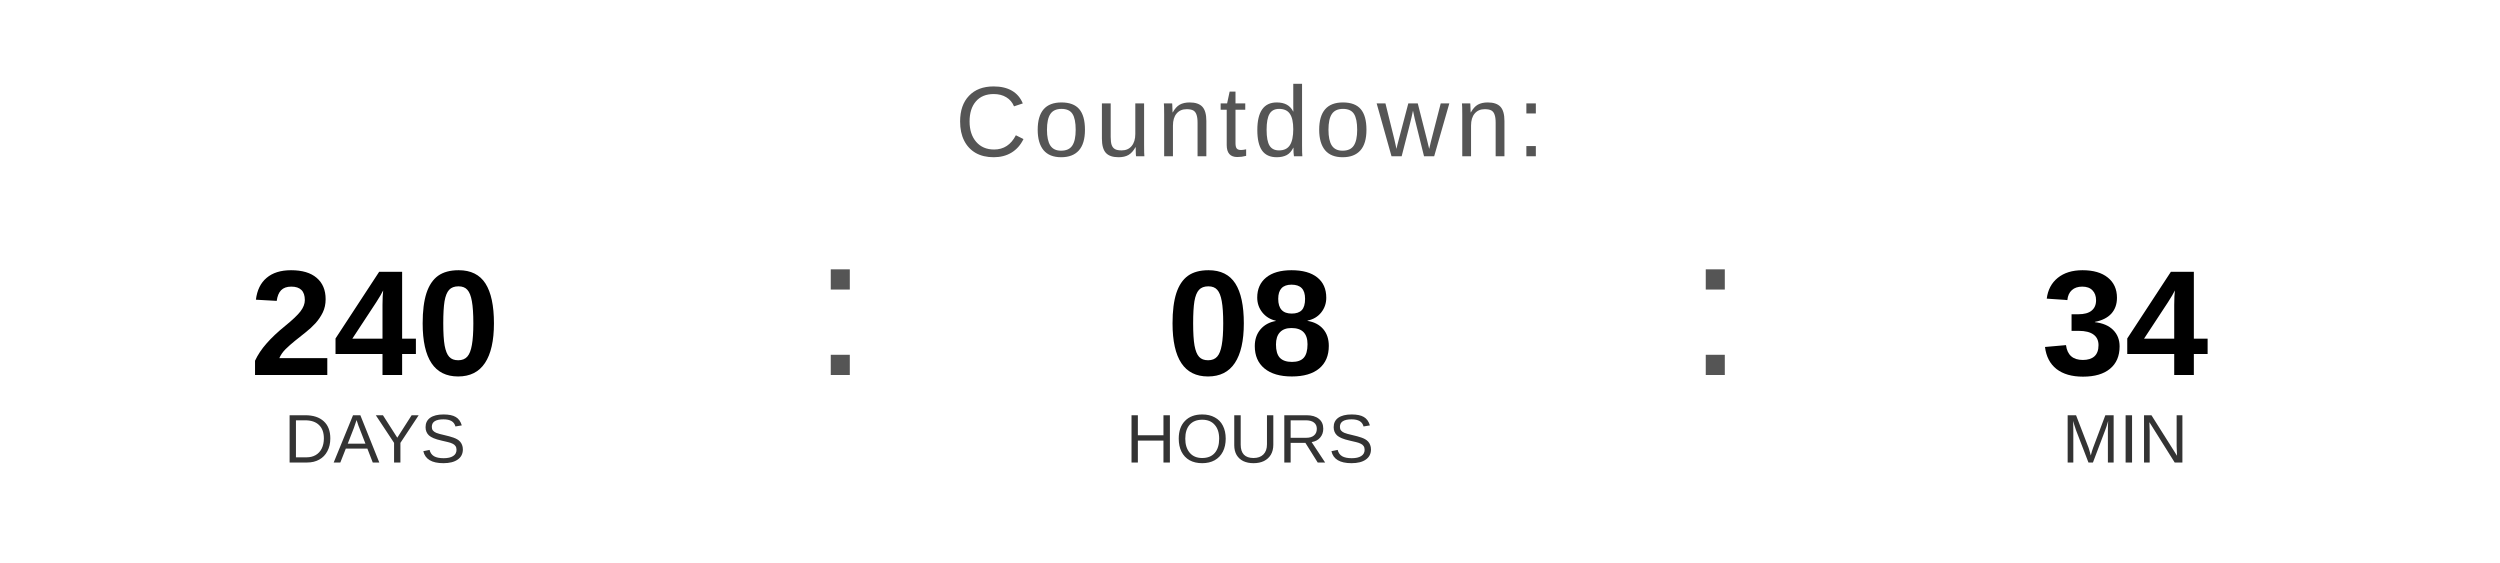
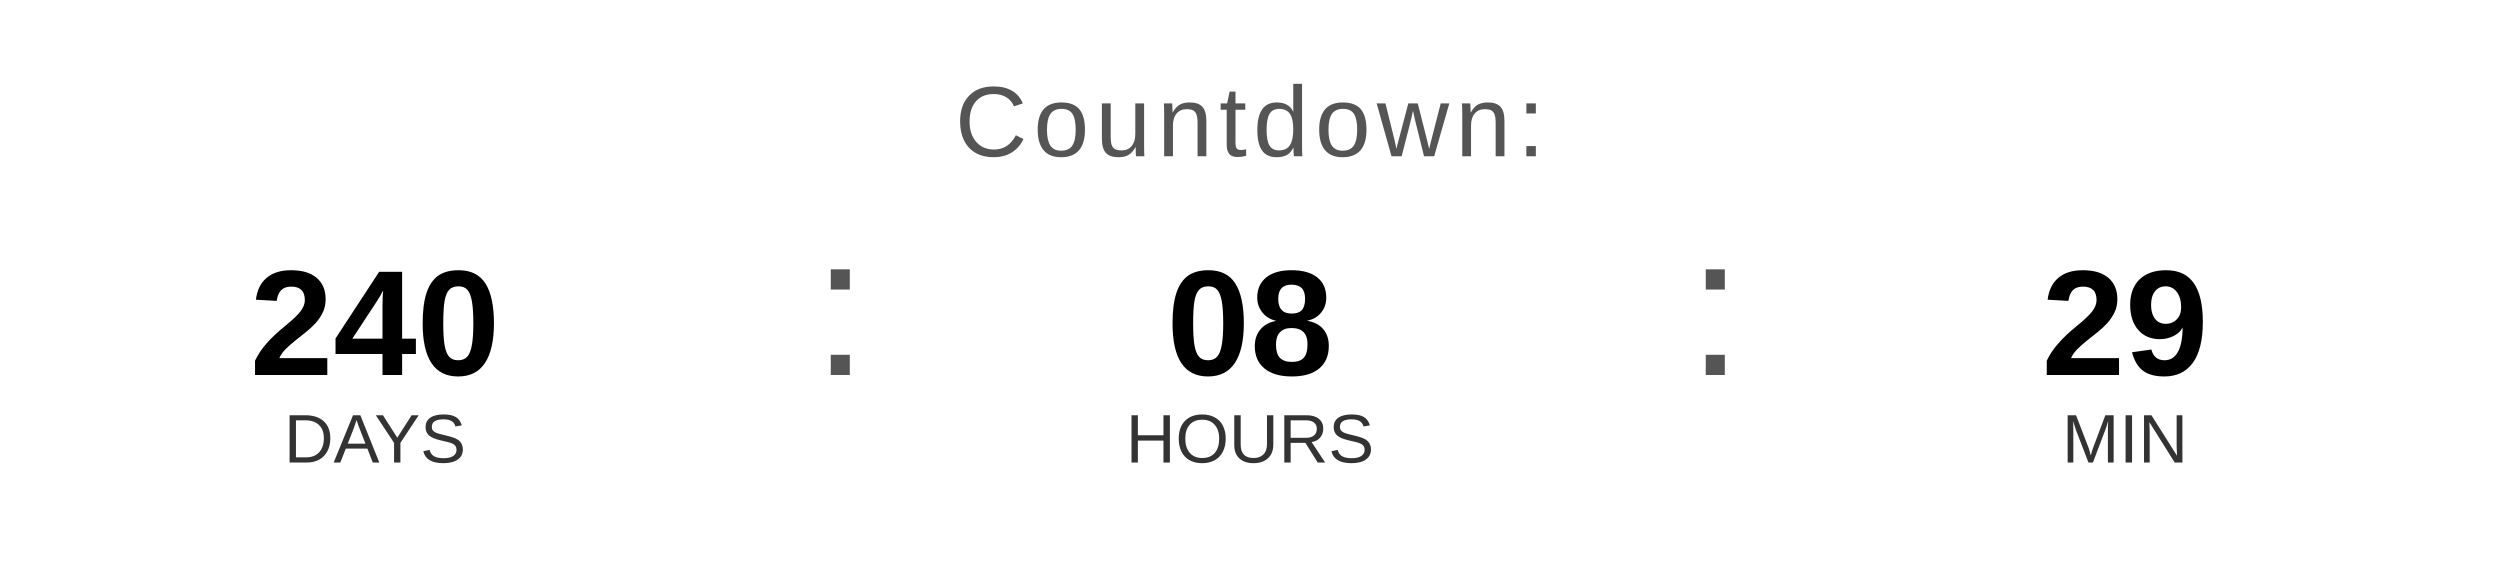
<svg xmlns="http://www.w3.org/2000/svg" width="400" height="90" viewBox="0 0 400 90">
  <text x="200" y="25" font-family="Arial, Helvetica, sans-serif" font-size="16" fill="#555555" text-anchor="middle" letter-spacing="1">
    Countdown:
  </text>
  <text x="60" y="60" font-family="Arial, Helvetica, sans-serif" font-size="24" font-weight="bold" fill="#000000" text-anchor="middle">240</text>
  <text x="60" y="74" font-family="Arial, Helvetica, sans-serif" font-size="11" fill="#333333" text-anchor="middle">DAYS</text>
  <text x="130" y="60" font-family="Arial, sans-serif" font-size="32" fill="#555555">:</text>
  <text x="200" y="60" font-family="Arial, Helvetica, sans-serif" font-size="24" font-weight="bold" fill="#000000" text-anchor="middle">08</text>
  <text x="200" y="74" font-family="Arial, Helvetica, sans-serif" font-size="11" fill="#333333" text-anchor="middle">HOURS</text>
  <text x="270" y="60" font-family="Arial, sans-serif" font-size="32" fill="#555555">:</text>
-   <text x="340" y="60" font-family="Arial, Helvetica, sans-serif" font-size="24" font-weight="bold" fill="#000000" text-anchor="middle">34</text>
+   <text x="340" y="60" font-family="Arial, Helvetica, sans-serif" font-size="24" font-weight="bold" fill="#000000" text-anchor="middle">29</text>
  <text x="340" y="74" font-family="Arial, Helvetica, sans-serif" font-size="11" fill="#333333" text-anchor="middle">MIN</text>
</svg>
